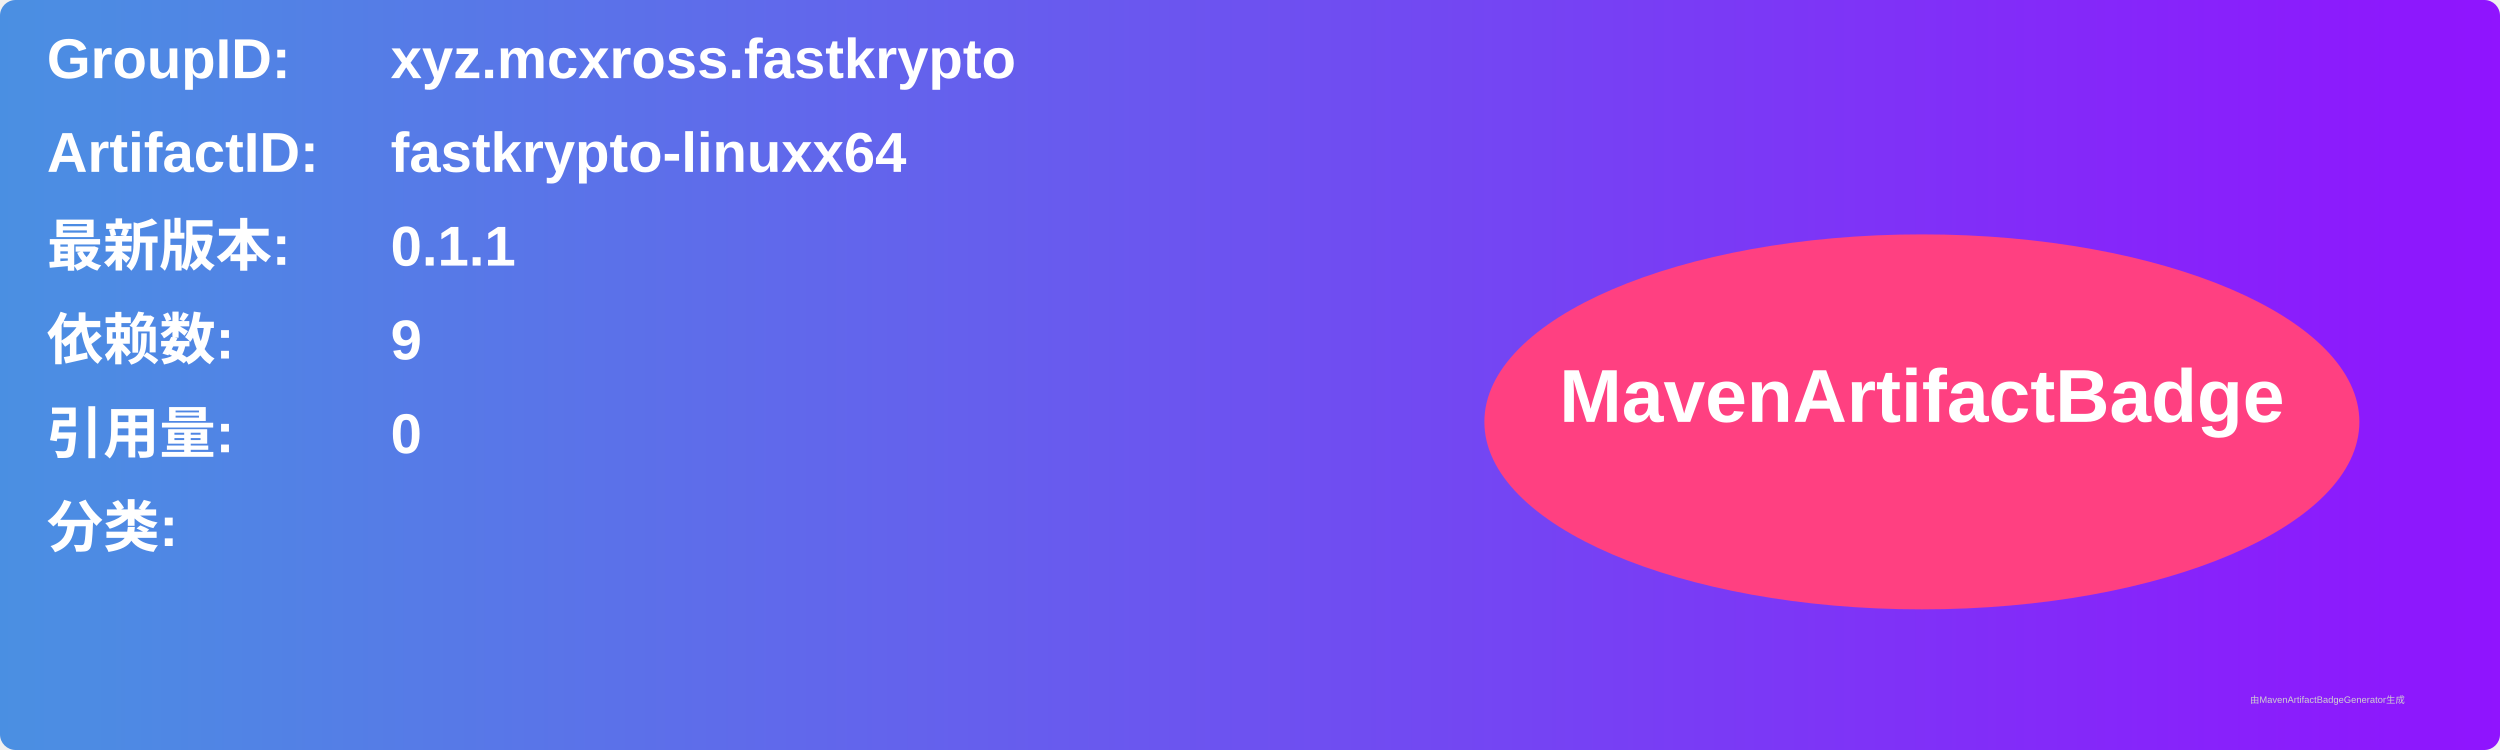
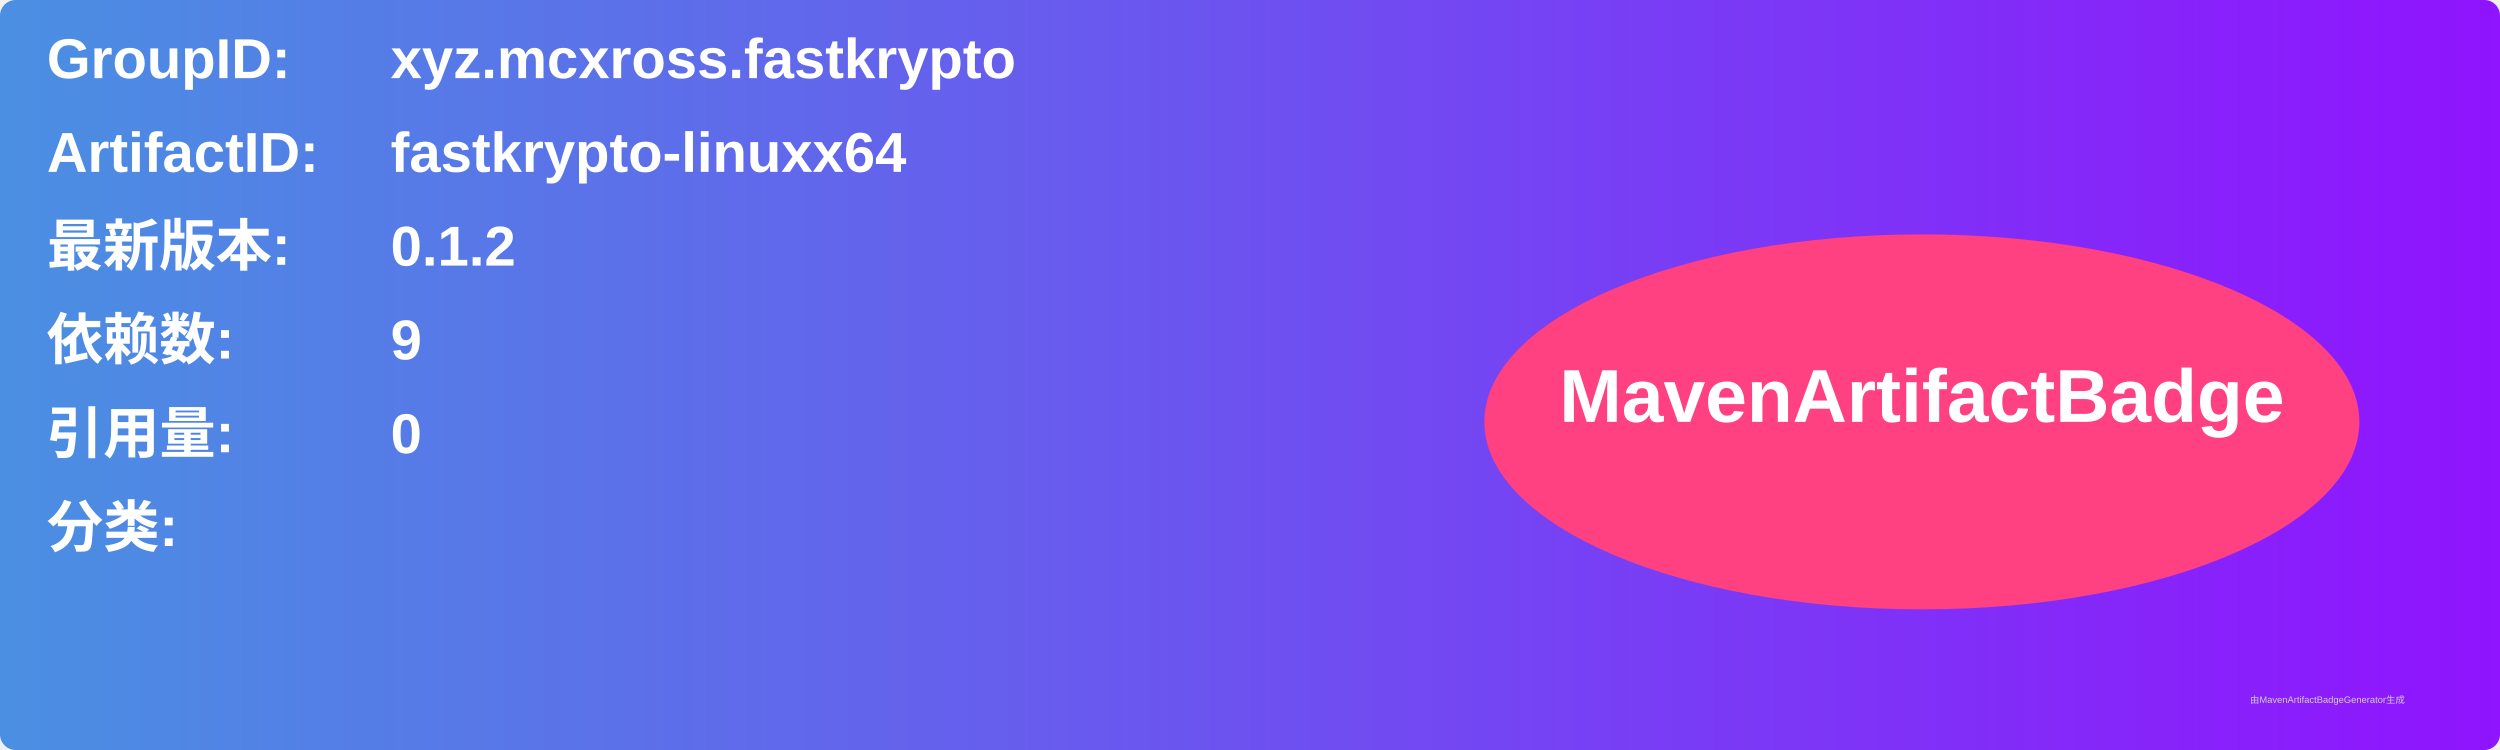
<svg xmlns="http://www.w3.org/2000/svg" width="800" height="240" viewBox="0 0 800 240">
  <linearGradient id="grad" x1="0%" y1="0%" x2="100%" y2="0%">
    <stop offset="0%" stop-color="#4a90e2" />
    <stop offset="100%" stop-color="#9013fe" />
  </linearGradient>
  <rect width="100%" height="100%" rx="5" ry="5" fill="url(#grad)" />
  <g transform="translate(15, 15)">
    <text x="0" y="10" font-family="Arial" font-size="18" fill="white" font-weight="bold" width="260">GroupID:</text>
    <text x="110" y="10" font-family="Arial" font-size="18" fill="white" font-weight="bold" width="460">xyz.mcxross.fastkrypto</text>
    <text x="0" y="40" font-family="Arial" font-size="18" fill="white" font-weight="bold" width="260">ArtifactID:</text>
    <text x="110" y="40" font-family="Arial" font-size="18" fill="white" font-weight="bold" width="460">fastkrypto-linuxx64</text>
    <text x="0" y="70" font-family="Arial" font-size="18" fill="white" font-weight="bold">最新版本:</text>
    <text x="110" y="70" font-family="Arial" font-size="18" fill="white" font-weight="bold">
-       <tspan font-weight="bold">0.1.1</tspan>
+       <tspan font-weight="bold">0.1.2</tspan>
    </text>
    <text x="0" y="100" font-family="Arial" font-size="18" fill="white" font-weight="bold">依赖数: </text>
    <text x="110" y="100" font-family="Arial" font-size="18" fill="white">
      <tspan font-weight="bold">9</tspan>
    </text>
    <text x="0" y="130" font-family="Arial" font-size="18" fill="white" font-weight="bold">引用量: </text>
    <text x="110" y="130" font-family="Arial" font-size="18" fill="white">
      <tspan font-weight="bold">0</tspan>
    </text>
    <text x="0" y="160" font-family="Arial" font-size="18" fill="white" font-weight="bold">分类:</text>
    <text x="10" y="190" font-family="Arial" font-size="10" fill="white">
      <tspan font-weight="bold" />
    </text>
    <ellipse cx="600" cy="120" rx="140" ry="60" fill="#ff4081" />
    <text x="600" y="120" text-anchor="middle" font-family="Arial" font-size="24" fill="white" font-weight="bold">MavenArtifactBadge</text>
  </g>
  <text x="720" y="225" font-family="Arial" font-size="3" fill="#d0d0d0">由MavenArtifactBadgeGenerator生成</text>
</svg>
